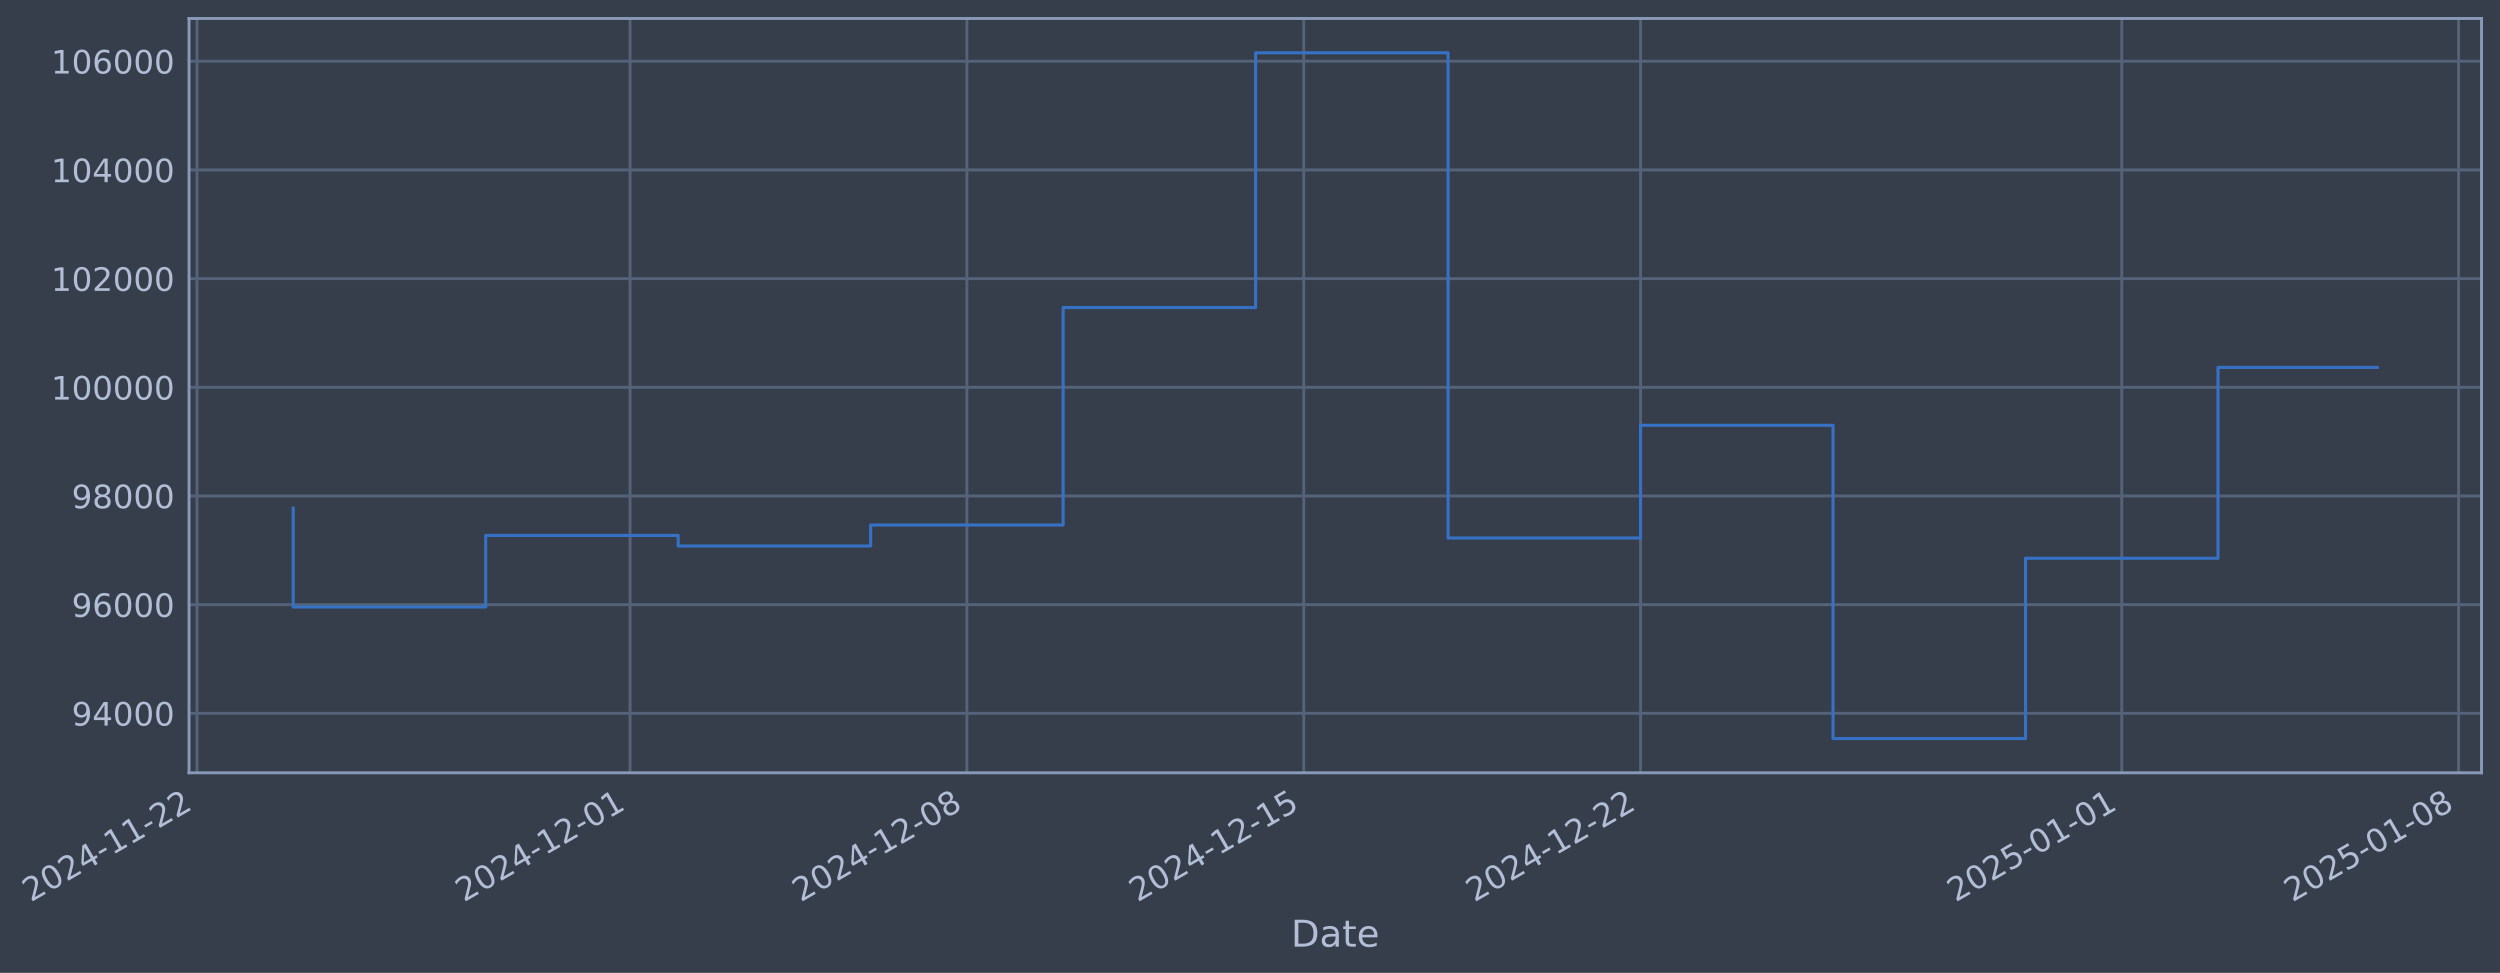
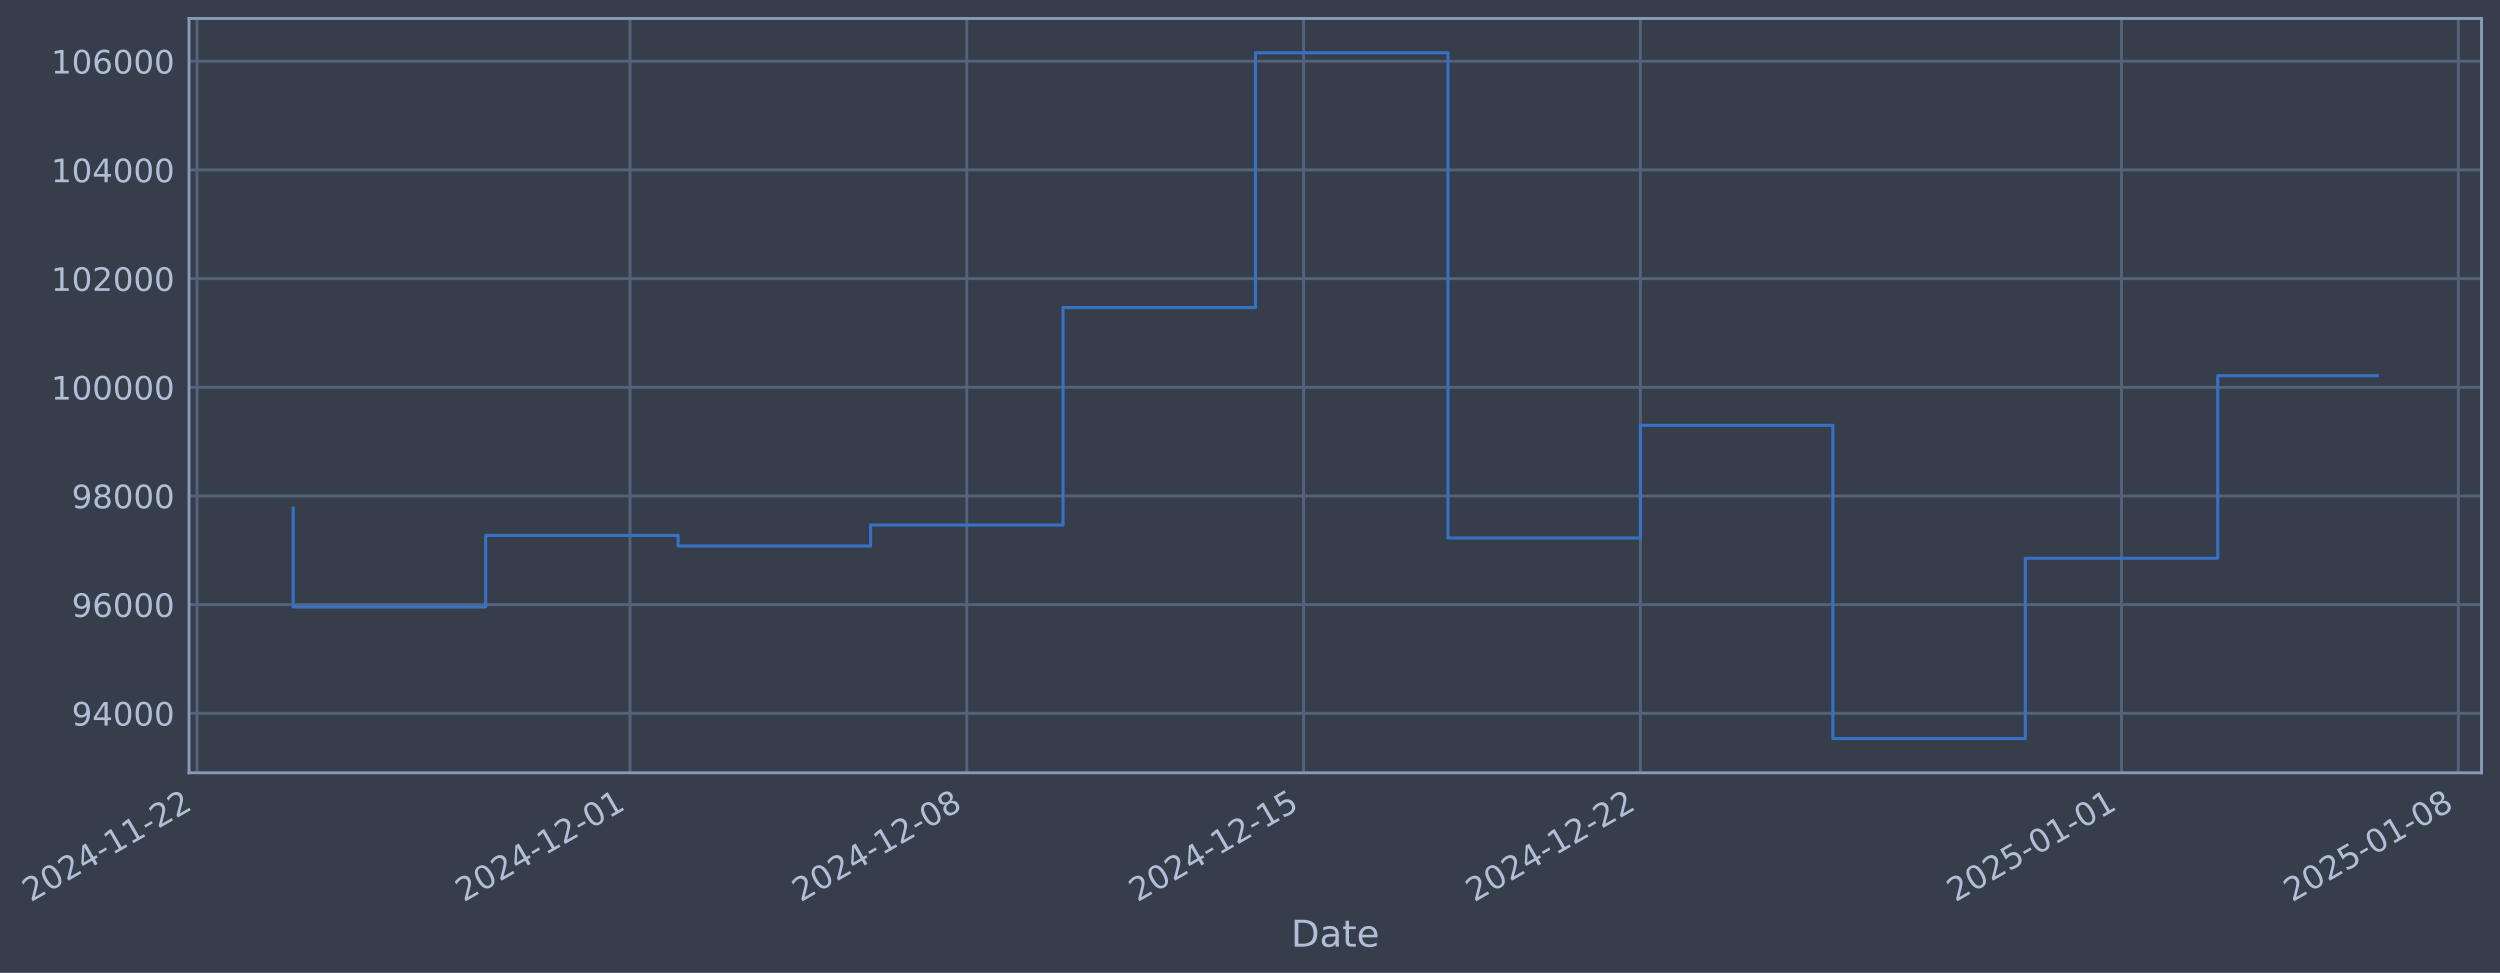
- <svg xmlns="http://www.w3.org/2000/svg" xmlns:xlink="http://www.w3.org/1999/xlink" width="973.611pt" height="378.87pt" viewBox="0 0 973.611 378.87" version="1.1">
+ <svg xmlns="http://www.w3.org/2000/svg" xmlns:xlink="http://www.w3.org/1999/xlink" width="973.606pt" height="378.87pt" viewBox="0 0 973.606 378.87" version="1.1">
  <defs>
    <style type="text/css">*{stroke-linejoin: round; stroke-linecap: butt}</style>
  </defs>
  <g id="figure_1">
    <g id="patch_1">
-       <path d="M 0 378.87  L 973.611 378.87  L 973.611 0  L 0 0  z " style="fill: #373e4b" />
+       <path d="M 0 378.87  L 973.606 378.87  L 973.606 0  L 0 0  z " style="fill: #373e4b" />
    </g>
    <g id="axes_1">
      <g id="patch_2">
-         <path d="M 73.611 300.96  L 966.411 300.96  L 966.411 7.2  L 73.611 7.2  z " style="fill: #373e4b" />
+         <path d="M 73.606 300.96  L 966.406 300.96  L 966.406 7.2  L 73.606 7.2  z " style="fill: #373e4b" />
      </g>
      <g id="matplotlib.axis_1">
        <g id="xtick_1">
          <g id="line2d_1">
-             <path d="M 76.713 300.96  L 76.713 7.2  " clip-path="url(#pd33a710bcd)" style="fill: none; stroke: #546379; stroke-width: 1.12; stroke-linecap: square" />
+             <path d="M 76.713 300.96  L 76.713 7.2  " clip-path="url(#pdbafb6d1d2)" style="fill: none; stroke: #546379; stroke-width: 1.12; stroke-linecap: square" />
          </g>
          <g id="line2d_2" />
          <g id="text_1">
            <g style="fill: #b1bed6" transform="translate(11.98702 351.4642) rotate(-30) scale(0.126 -0.126)">
              <defs>
                <path id="DejaVuSans-32" d="M 1228 531  L 3431 531  L 3431 0  L 469 0  L 469 531  Q 828 903 1448 1529  Q 2069 2156 2228 2338  Q 2531 2678 2651 2914  Q 2772 3150 2772 3378  Q 2772 3750 2511 3984  Q 2250 4219 1831 4219  Q 1534 4219 1204 4116  Q 875 4013 500 3803  L 500 4441  Q 881 4594 1212 4672  Q 1544 4750 1819 4750  Q 2544 4750 2975 4387  Q 3406 4025 3406 3419  Q 3406 3131 3298 2873  Q 3191 2616 2906 2266  Q 2828 2175 2409 1742  Q 1991 1309 1228 531  z " transform="scale(0.015625)" />
                <path id="DejaVuSans-30" d="M 2034 4250  Q 1547 4250 1301 3770  Q 1056 3291 1056 2328  Q 1056 1369 1301 889  Q 1547 409 2034 409  Q 2525 409 2770 889  Q 3016 1369 3016 2328  Q 3016 3291 2770 3770  Q 2525 4250 2034 4250  z M 2034 4750  Q 2819 4750 3233 4129  Q 3647 3509 3647 2328  Q 3647 1150 3233 529  Q 2819 -91 2034 -91  Q 1250 -91 836 529  Q 422 1150 422 2328  Q 422 3509 836 4129  Q 1250 4750 2034 4750  z " transform="scale(0.015625)" />
                <path id="DejaVuSans-34" d="M 2419 4116  L 825 1625  L 2419 1625  L 2419 4116  z M 2253 4666  L 3047 4666  L 3047 1625  L 3713 1625  L 3713 1100  L 3047 1100  L 3047 0  L 2419 0  L 2419 1100  L 313 1100  L 313 1709  L 2253 4666  z " transform="scale(0.015625)" />
                <path id="DejaVuSans-2d" d="M 313 2009  L 1997 2009  L 1997 1497  L 313 1497  L 313 2009  z " transform="scale(0.015625)" />
                <path id="DejaVuSans-31" d="M 794 531  L 1825 531  L 1825 4091  L 703 3866  L 703 4441  L 1819 4666  L 2450 4666  L 2450 531  L 3481 531  L 3481 0  L 794 0  L 794 531  z " transform="scale(0.015625)" />
              </defs>
              <use xlink:href="#DejaVuSans-32" />
              <use xlink:href="#DejaVuSans-30" transform="translate(63.62305 0)" />
              <use xlink:href="#DejaVuSans-32" transform="translate(127.2461 0)" />
              <use xlink:href="#DejaVuSans-34" transform="translate(190.8691 0)" />
              <use xlink:href="#DejaVuSans-2d" transform="translate(254.4922 0)" />
              <use xlink:href="#DejaVuSans-31" transform="translate(290.5762 0)" />
              <use xlink:href="#DejaVuSans-31" transform="translate(354.1992 0)" />
              <use xlink:href="#DejaVuSans-2d" transform="translate(417.8223 0)" />
              <use xlink:href="#DejaVuSans-32" transform="translate(453.9062 0)" />
              <use xlink:href="#DejaVuSans-32" transform="translate(517.5293 0)" />
            </g>
          </g>
        </g>
        <g id="xtick_2">
          <g id="line2d_3">
-             <path d="M 245.372 300.96  L 245.372 7.2  " clip-path="url(#pd33a710bcd)" style="fill: none; stroke: #546379; stroke-width: 1.12; stroke-linecap: square" />
+             <path d="M 245.35 300.96  L 245.35 7.2  " clip-path="url(#pdbafb6d1d2)" style="fill: none; stroke: #546379; stroke-width: 1.12; stroke-linecap: square" />
          </g>
          <g id="line2d_4" />
          <g id="text_2">
-             <g style="fill: #b1bed6" transform="translate(180.6461 351.4642) rotate(-30) scale(0.126 -0.126)">
+             <g style="fill: #b1bed6" transform="translate(180.6243 351.4642) rotate(-30) scale(0.126 -0.126)">
              <use xlink:href="#DejaVuSans-32" />
              <use xlink:href="#DejaVuSans-30" transform="translate(63.62305 0)" />
              <use xlink:href="#DejaVuSans-32" transform="translate(127.2461 0)" />
              <use xlink:href="#DejaVuSans-34" transform="translate(190.8691 0)" />
              <use xlink:href="#DejaVuSans-2d" transform="translate(254.4922 0)" />
              <use xlink:href="#DejaVuSans-31" transform="translate(290.5762 0)" />
              <use xlink:href="#DejaVuSans-32" transform="translate(354.1992 0)" />
              <use xlink:href="#DejaVuSans-2d" transform="translate(417.8223 0)" />
              <use xlink:href="#DejaVuSans-30" transform="translate(453.9062 0)" />
              <use xlink:href="#DejaVuSans-31" transform="translate(517.5293 0)" />
            </g>
          </g>
        </g>
        <g id="xtick_3">
          <g id="line2d_5">
-             <path d="M 376.551 300.96  L 376.551 7.2  " clip-path="url(#pd33a710bcd)" style="fill: none; stroke: #546379; stroke-width: 1.12; stroke-linecap: square" />
+             <path d="M 376.512 300.96  L 376.512 7.2  " clip-path="url(#pdbafb6d1d2)" style="fill: none; stroke: #546379; stroke-width: 1.12; stroke-linecap: square" />
          </g>
          <g id="line2d_6" />
          <g id="text_3">
-             <g style="fill: #b1bed6" transform="translate(311.8254 351.4642) rotate(-30) scale(0.126 -0.126)">
+             <g style="fill: #b1bed6" transform="translate(311.7866 351.4642) rotate(-30) scale(0.126 -0.126)">
              <defs>
                <path id="DejaVuSans-38" d="M 2034 2216  Q 1584 2216 1326 1975  Q 1069 1734 1069 1313  Q 1069 891 1326 650  Q 1584 409 2034 409  Q 2484 409 2743 651  Q 3003 894 3003 1313  Q 3003 1734 2745 1975  Q 2488 2216 2034 2216  z M 1403 2484  Q 997 2584 770 2862  Q 544 3141 544 3541  Q 544 4100 942 4425  Q 1341 4750 2034 4750  Q 2731 4750 3128 4425  Q 3525 4100 3525 3541  Q 3525 3141 3298 2862  Q 3072 2584 2669 2484  Q 3125 2378 3379 2068  Q 3634 1759 3634 1313  Q 3634 634 3220 271  Q 2806 -91 2034 -91  Q 1263 -91 848 271  Q 434 634 434 1313  Q 434 1759 690 2068  Q 947 2378 1403 2484  z M 1172 3481  Q 1172 3119 1398 2916  Q 1625 2713 2034 2713  Q 2441 2713 2670 2916  Q 2900 3119 2900 3481  Q 2900 3844 2670 4047  Q 2441 4250 2034 4250  Q 1625 4250 1398 4047  Q 1172 3844 1172 3481  z " transform="scale(0.015625)" />
              </defs>
              <use xlink:href="#DejaVuSans-32" />
              <use xlink:href="#DejaVuSans-30" transform="translate(63.62305 0)" />
              <use xlink:href="#DejaVuSans-32" transform="translate(127.2461 0)" />
              <use xlink:href="#DejaVuSans-34" transform="translate(190.8691 0)" />
              <use xlink:href="#DejaVuSans-2d" transform="translate(254.4922 0)" />
              <use xlink:href="#DejaVuSans-31" transform="translate(290.5762 0)" />
              <use xlink:href="#DejaVuSans-32" transform="translate(354.1992 0)" />
              <use xlink:href="#DejaVuSans-2d" transform="translate(417.8223 0)" />
              <use xlink:href="#DejaVuSans-30" transform="translate(453.9062 0)" />
              <use xlink:href="#DejaVuSans-38" transform="translate(517.5293 0)" />
            </g>
          </g>
        </g>
        <g id="xtick_4">
          <g id="line2d_7">
-             <path d="M 507.73 300.96  L 507.73 7.2  " clip-path="url(#pd33a710bcd)" style="fill: none; stroke: #546379; stroke-width: 1.12; stroke-linecap: square" />
+             <path d="M 507.674 300.96  L 507.674 7.2  " clip-path="url(#pdbafb6d1d2)" style="fill: none; stroke: #546379; stroke-width: 1.12; stroke-linecap: square" />
          </g>
          <g id="line2d_8" />
          <g id="text_4">
-             <g style="fill: #b1bed6" transform="translate(443.0047 351.4642) rotate(-30) scale(0.126 -0.126)">
+             <g style="fill: #b1bed6" transform="translate(442.9489 351.4642) rotate(-30) scale(0.126 -0.126)">
              <defs>
                <path id="DejaVuSans-35" d="M 691 4666  L 3169 4666  L 3169 4134  L 1269 4134  L 1269 2991  Q 1406 3038 1543 3061  Q 1681 3084 1819 3084  Q 2600 3084 3056 2656  Q 3513 2228 3513 1497  Q 3513 744 3044 326  Q 2575 -91 1722 -91  Q 1428 -91 1123 -41  Q 819 9 494 109  L 494 744  Q 775 591 1075 516  Q 1375 441 1709 441  Q 2250 441 2565 725  Q 2881 1009 2881 1497  Q 2881 1984 2565 2268  Q 2250 2553 1709 2553  Q 1456 2553 1204 2497  Q 953 2441 691 2322  L 691 4666  z " transform="scale(0.015625)" />
              </defs>
              <use xlink:href="#DejaVuSans-32" />
              <use xlink:href="#DejaVuSans-30" transform="translate(63.62305 0)" />
              <use xlink:href="#DejaVuSans-32" transform="translate(127.2461 0)" />
              <use xlink:href="#DejaVuSans-34" transform="translate(190.8691 0)" />
              <use xlink:href="#DejaVuSans-2d" transform="translate(254.4922 0)" />
              <use xlink:href="#DejaVuSans-31" transform="translate(290.5762 0)" />
              <use xlink:href="#DejaVuSans-32" transform="translate(354.1992 0)" />
              <use xlink:href="#DejaVuSans-2d" transform="translate(417.8223 0)" />
              <use xlink:href="#DejaVuSans-31" transform="translate(453.9062 0)" />
              <use xlink:href="#DejaVuSans-35" transform="translate(517.5293 0)" />
            </g>
          </g>
        </g>
        <g id="xtick_5">
          <g id="line2d_9">
-             <path d="M 638.91 300.96  L 638.91 7.2  " clip-path="url(#pd33a710bcd)" style="fill: none; stroke: #546379; stroke-width: 1.12; stroke-linecap: square" />
+             <path d="M 638.837 300.96  L 638.837 7.2  " clip-path="url(#pdbafb6d1d2)" style="fill: none; stroke: #546379; stroke-width: 1.12; stroke-linecap: square" />
          </g>
          <g id="line2d_10" />
          <g id="text_5">
-             <g style="fill: #b1bed6" transform="translate(574.184 351.4642) rotate(-30) scale(0.126 -0.126)">
+             <g style="fill: #b1bed6" transform="translate(574.1112 351.4642) rotate(-30) scale(0.126 -0.126)">
              <use xlink:href="#DejaVuSans-32" />
              <use xlink:href="#DejaVuSans-30" transform="translate(63.62305 0)" />
              <use xlink:href="#DejaVuSans-32" transform="translate(127.2461 0)" />
              <use xlink:href="#DejaVuSans-34" transform="translate(190.8691 0)" />
              <use xlink:href="#DejaVuSans-2d" transform="translate(254.4922 0)" />
              <use xlink:href="#DejaVuSans-31" transform="translate(290.5762 0)" />
              <use xlink:href="#DejaVuSans-32" transform="translate(354.1992 0)" />
              <use xlink:href="#DejaVuSans-2d" transform="translate(417.8223 0)" />
              <use xlink:href="#DejaVuSans-32" transform="translate(453.9062 0)" />
              <use xlink:href="#DejaVuSans-32" transform="translate(517.5293 0)" />
            </g>
          </g>
        </g>
        <g id="xtick_6">
          <g id="line2d_11">
-             <path d="M 826.309 300.96  L 826.309 7.2  " clip-path="url(#pd33a710bcd)" style="fill: none; stroke: #546379; stroke-width: 1.12; stroke-linecap: square" />
+             <path d="M 826.211 300.96  L 826.211 7.2  " clip-path="url(#pdbafb6d1d2)" style="fill: none; stroke: #546379; stroke-width: 1.12; stroke-linecap: square" />
          </g>
          <g id="line2d_12" />
          <g id="text_6">
-             <g style="fill: #b1bed6" transform="translate(761.583 351.4642) rotate(-30) scale(0.126 -0.126)">
+             <g style="fill: #b1bed6" transform="translate(761.4859 351.4642) rotate(-30) scale(0.126 -0.126)">
              <use xlink:href="#DejaVuSans-32" />
              <use xlink:href="#DejaVuSans-30" transform="translate(63.62305 0)" />
              <use xlink:href="#DejaVuSans-32" transform="translate(127.2461 0)" />
              <use xlink:href="#DejaVuSans-35" transform="translate(190.8691 0)" />
              <use xlink:href="#DejaVuSans-2d" transform="translate(254.4922 0)" />
              <use xlink:href="#DejaVuSans-30" transform="translate(290.5762 0)" />
              <use xlink:href="#DejaVuSans-31" transform="translate(354.1992 0)" />
              <use xlink:href="#DejaVuSans-2d" transform="translate(417.8223 0)" />
              <use xlink:href="#DejaVuSans-30" transform="translate(453.9062 0)" />
              <use xlink:href="#DejaVuSans-31" transform="translate(517.5293 0)" />
            </g>
          </g>
        </g>
        <g id="xtick_7">
          <g id="line2d_13">
-             <path d="M 957.488 300.96  L 957.488 7.2  " clip-path="url(#pd33a710bcd)" style="fill: none; stroke: #546379; stroke-width: 1.12; stroke-linecap: square" />
+             <path d="M 957.374 300.96  L 957.374 7.2  " clip-path="url(#pdbafb6d1d2)" style="fill: none; stroke: #546379; stroke-width: 1.12; stroke-linecap: square" />
          </g>
          <g id="line2d_14" />
          <g id="text_7">
-             <g style="fill: #b1bed6" transform="translate(892.7623 351.4642) rotate(-30) scale(0.126 -0.126)">
+             <g style="fill: #b1bed6" transform="translate(892.6482 351.4642) rotate(-30) scale(0.126 -0.126)">
              <use xlink:href="#DejaVuSans-32" />
              <use xlink:href="#DejaVuSans-30" transform="translate(63.62305 0)" />
              <use xlink:href="#DejaVuSans-32" transform="translate(127.2461 0)" />
              <use xlink:href="#DejaVuSans-35" transform="translate(190.8691 0)" />
              <use xlink:href="#DejaVuSans-2d" transform="translate(254.4922 0)" />
              <use xlink:href="#DejaVuSans-30" transform="translate(290.5762 0)" />
              <use xlink:href="#DejaVuSans-31" transform="translate(354.1992 0)" />
              <use xlink:href="#DejaVuSans-2d" transform="translate(417.8223 0)" />
              <use xlink:href="#DejaVuSans-30" transform="translate(453.9062 0)" />
              <use xlink:href="#DejaVuSans-38" transform="translate(517.5293 0)" />
            </g>
          </g>
        </g>
        <g id="text_8">
-           <g style="fill: #b1bed6" transform="translate(502.8014 368.6753) scale(0.144 -0.144)">
+           <g style="fill: #b1bed6" transform="translate(502.7965 368.6753) scale(0.144 -0.144)">
            <defs>
              <path id="DejaVuSans-44" d="M 1259 4147  L 1259 519  L 2022 519  Q 2988 519 3436 956  Q 3884 1394 3884 2338  Q 3884 3275 3436 3711  Q 2988 4147 2022 4147  L 1259 4147  z M 628 4666  L 1925 4666  Q 3281 4666 3915 4102  Q 4550 3538 4550 2338  Q 4550 1131 3912 565  Q 3275 0 1925 0  L 628 0  L 628 4666  z " transform="scale(0.015625)" />
              <path id="DejaVuSans-61" d="M 2194 1759  Q 1497 1759 1228 1600  Q 959 1441 959 1056  Q 959 750 1161 570  Q 1363 391 1709 391  Q 2188 391 2477 730  Q 2766 1069 2766 1631  L 2766 1759  L 2194 1759  z M 3341 1997  L 3341 0  L 2766 0  L 2766 531  Q 2569 213 2275 61  Q 1981 -91 1556 -91  Q 1019 -91 701 211  Q 384 513 384 1019  Q 384 1609 779 1909  Q 1175 2209 1959 2209  L 2766 2209  L 2766 2266  Q 2766 2663 2505 2880  Q 2244 3097 1772 3097  Q 1472 3097 1187 3025  Q 903 2953 641 2809  L 641 3341  Q 956 3463 1253 3523  Q 1550 3584 1831 3584  Q 2591 3584 2966 3190  Q 3341 2797 3341 1997  z " transform="scale(0.015625)" />
              <path id="DejaVuSans-74" d="M 1172 4494  L 1172 3500  L 2356 3500  L 2356 3053  L 1172 3053  L 1172 1153  Q 1172 725 1289 603  Q 1406 481 1766 481  L 2356 481  L 2356 0  L 1766 0  Q 1100 0 847 248  Q 594 497 594 1153  L 594 3053  L 172 3053  L 172 3500  L 594 3500  L 594 4494  L 1172 4494  z " transform="scale(0.015625)" />
              <path id="DejaVuSans-65" d="M 3597 1894  L 3597 1613  L 953 1613  Q 991 1019 1311 708  Q 1631 397 2203 397  Q 2534 397 2845 478  Q 3156 559 3463 722  L 3463 178  Q 3153 47 2828 -22  Q 2503 -91 2169 -91  Q 1331 -91 842 396  Q 353 884 353 1716  Q 353 2575 817 3079  Q 1281 3584 2069 3584  Q 2775 3584 3186 3129  Q 3597 2675 3597 1894  z M 3022 2063  Q 3016 2534 2758 2815  Q 2500 3097 2075 3097  Q 1594 3097 1305 2825  Q 1016 2553 972 2059  L 3022 2063  z " transform="scale(0.015625)" />
            </defs>
            <use xlink:href="#DejaVuSans-44" />
            <use xlink:href="#DejaVuSans-61" transform="translate(77.00195 0)" />
            <use xlink:href="#DejaVuSans-74" transform="translate(138.2812 0)" />
            <use xlink:href="#DejaVuSans-65" transform="translate(177.4902 0)" />
          </g>
        </g>
      </g>
      <g id="matplotlib.axis_2">
        <g id="ytick_1">
          <g id="line2d_15">
-             <path d="M 73.611 277.797  L 966.411 277.797  " clip-path="url(#pd33a710bcd)" style="fill: none; stroke: #546379; stroke-width: 1.12; stroke-linecap: square" />
+             <path d="M 73.606 277.797  L 966.406 277.797  " clip-path="url(#pdbafb6d1d2)" style="fill: none; stroke: #546379; stroke-width: 1.12; stroke-linecap: square" />
          </g>
          <g id="line2d_16" />
          <g id="text_9">
-             <g style="fill: #b1bed6" transform="translate(27.92676 282.5841) scale(0.126 -0.126)">
+             <g style="fill: #b1bed6" transform="translate(27.9219 282.5841) scale(0.126 -0.126)">
              <defs>
                <path id="DejaVuSans-39" d="M 703 97  L 703 672  Q 941 559 1184 500  Q 1428 441 1663 441  Q 2288 441 2617 861  Q 2947 1281 2994 2138  Q 2813 1869 2534 1725  Q 2256 1581 1919 1581  Q 1219 1581 811 2004  Q 403 2428 403 3163  Q 403 3881 828 4315  Q 1253 4750 1959 4750  Q 2769 4750 3195 4129  Q 3622 3509 3622 2328  Q 3622 1225 3098 567  Q 2575 -91 1691 -91  Q 1453 -91 1209 -44  Q 966 3 703 97  z M 1959 2075  Q 2384 2075 2632 2365  Q 2881 2656 2881 3163  Q 2881 3666 2632 3958  Q 2384 4250 1959 4250  Q 1534 4250 1286 3958  Q 1038 3666 1038 3163  Q 1038 2656 1286 2365  Q 1534 2075 1959 2075  z " transform="scale(0.015625)" />
              </defs>
              <use xlink:href="#DejaVuSans-39" />
              <use xlink:href="#DejaVuSans-34" transform="translate(63.62305 0)" />
              <use xlink:href="#DejaVuSans-30" transform="translate(127.2461 0)" />
              <use xlink:href="#DejaVuSans-30" transform="translate(190.8691 0)" />
              <use xlink:href="#DejaVuSans-30" transform="translate(254.4922 0)" />
            </g>
          </g>
        </g>
        <g id="ytick_2">
          <g id="line2d_17">
-             <path d="M 73.611 235.473  L 966.411 235.473  " clip-path="url(#pd33a710bcd)" style="fill: none; stroke: #546379; stroke-width: 1.12; stroke-linecap: square" />
+             <path d="M 73.606 235.473  L 966.406 235.473  " clip-path="url(#pdbafb6d1d2)" style="fill: none; stroke: #546379; stroke-width: 1.12; stroke-linecap: square" />
          </g>
          <g id="line2d_18" />
          <g id="text_10">
-             <g style="fill: #b1bed6" transform="translate(27.92676 240.2602) scale(0.126 -0.126)">
+             <g style="fill: #b1bed6" transform="translate(27.9219 240.2602) scale(0.126 -0.126)">
              <defs>
                <path id="DejaVuSans-36" d="M 2113 2584  Q 1688 2584 1439 2293  Q 1191 2003 1191 1497  Q 1191 994 1439 701  Q 1688 409 2113 409  Q 2538 409 2786 701  Q 3034 994 3034 1497  Q 3034 2003 2786 2293  Q 2538 2584 2113 2584  z M 3366 4563  L 3366 3988  Q 3128 4100 2886 4159  Q 2644 4219 2406 4219  Q 1781 4219 1451 3797  Q 1122 3375 1075 2522  Q 1259 2794 1537 2939  Q 1816 3084 2150 3084  Q 2853 3084 3261 2657  Q 3669 2231 3669 1497  Q 3669 778 3244 343  Q 2819 -91 2113 -91  Q 1303 -91 875 529  Q 447 1150 447 2328  Q 447 3434 972 4092  Q 1497 4750 2381 4750  Q 2619 4750 2861 4703  Q 3103 4656 3366 4563  z " transform="scale(0.015625)" />
              </defs>
              <use xlink:href="#DejaVuSans-39" />
              <use xlink:href="#DejaVuSans-36" transform="translate(63.62305 0)" />
              <use xlink:href="#DejaVuSans-30" transform="translate(127.2461 0)" />
              <use xlink:href="#DejaVuSans-30" transform="translate(190.8691 0)" />
              <use xlink:href="#DejaVuSans-30" transform="translate(254.4922 0)" />
            </g>
          </g>
        </g>
        <g id="ytick_3">
          <g id="line2d_19">
-             <path d="M 73.611 193.149  L 966.411 193.149  " clip-path="url(#pd33a710bcd)" style="fill: none; stroke: #546379; stroke-width: 1.12; stroke-linecap: square" />
+             <path d="M 73.606 193.149  L 966.406 193.149  " clip-path="url(#pdbafb6d1d2)" style="fill: none; stroke: #546379; stroke-width: 1.12; stroke-linecap: square" />
          </g>
          <g id="line2d_20" />
          <g id="text_11">
-             <g style="fill: #b1bed6" transform="translate(27.92676 197.9364) scale(0.126 -0.126)">
+             <g style="fill: #b1bed6" transform="translate(27.9219 197.9364) scale(0.126 -0.126)">
              <use xlink:href="#DejaVuSans-39" />
              <use xlink:href="#DejaVuSans-38" transform="translate(63.62305 0)" />
              <use xlink:href="#DejaVuSans-30" transform="translate(127.2461 0)" />
              <use xlink:href="#DejaVuSans-30" transform="translate(190.8691 0)" />
              <use xlink:href="#DejaVuSans-30" transform="translate(254.4922 0)" />
            </g>
          </g>
        </g>
        <g id="ytick_4">
          <g id="line2d_21">
-             <path d="M 73.611 150.826  L 966.411 150.826  " clip-path="url(#pd33a710bcd)" style="fill: none; stroke: #546379; stroke-width: 1.12; stroke-linecap: square" />
+             <path d="M 73.606 150.826  L 966.406 150.826  " clip-path="url(#pdbafb6d1d2)" style="fill: none; stroke: #546379; stroke-width: 1.12; stroke-linecap: square" />
          </g>
          <g id="line2d_22" />
          <g id="text_12">
-             <g style="fill: #b1bed6" transform="translate(19.91001 155.6126) scale(0.126 -0.126)">
+             <g style="fill: #b1bed6" transform="translate(19.90515 155.6126) scale(0.126 -0.126)">
              <use xlink:href="#DejaVuSans-31" />
              <use xlink:href="#DejaVuSans-30" transform="translate(63.62305 0)" />
              <use xlink:href="#DejaVuSans-30" transform="translate(127.2461 0)" />
              <use xlink:href="#DejaVuSans-30" transform="translate(190.8691 0)" />
              <use xlink:href="#DejaVuSans-30" transform="translate(254.4922 0)" />
              <use xlink:href="#DejaVuSans-30" transform="translate(318.1152 0)" />
            </g>
          </g>
        </g>
        <g id="ytick_5">
          <g id="line2d_23">
-             <path d="M 73.611 108.502  L 966.411 108.502  " clip-path="url(#pd33a710bcd)" style="fill: none; stroke: #546379; stroke-width: 1.12; stroke-linecap: square" />
+             <path d="M 73.606 108.502  L 966.406 108.502  " clip-path="url(#pdbafb6d1d2)" style="fill: none; stroke: #546379; stroke-width: 1.12; stroke-linecap: square" />
          </g>
          <g id="line2d_24" />
          <g id="text_13">
-             <g style="fill: #b1bed6" transform="translate(19.91001 113.2888) scale(0.126 -0.126)">
+             <g style="fill: #b1bed6" transform="translate(19.90515 113.2888) scale(0.126 -0.126)">
              <use xlink:href="#DejaVuSans-31" />
              <use xlink:href="#DejaVuSans-30" transform="translate(63.62305 0)" />
              <use xlink:href="#DejaVuSans-32" transform="translate(127.2461 0)" />
              <use xlink:href="#DejaVuSans-30" transform="translate(190.8691 0)" />
              <use xlink:href="#DejaVuSans-30" transform="translate(254.4922 0)" />
              <use xlink:href="#DejaVuSans-30" transform="translate(318.1152 0)" />
            </g>
          </g>
        </g>
        <g id="ytick_6">
          <g id="line2d_25">
-             <path d="M 73.611 66.178  L 966.411 66.178  " clip-path="url(#pd33a710bcd)" style="fill: none; stroke: #546379; stroke-width: 1.12; stroke-linecap: square" />
+             <path d="M 73.606 66.178  L 966.406 66.178  " clip-path="url(#pdbafb6d1d2)" style="fill: none; stroke: #546379; stroke-width: 1.12; stroke-linecap: square" />
          </g>
          <g id="line2d_26" />
          <g id="text_14">
-             <g style="fill: #b1bed6" transform="translate(19.91001 70.96502) scale(0.126 -0.126)">
+             <g style="fill: #b1bed6" transform="translate(19.90515 70.96502) scale(0.126 -0.126)">
              <use xlink:href="#DejaVuSans-31" />
              <use xlink:href="#DejaVuSans-30" transform="translate(63.62305 0)" />
              <use xlink:href="#DejaVuSans-34" transform="translate(127.2461 0)" />
              <use xlink:href="#DejaVuSans-30" transform="translate(190.8691 0)" />
              <use xlink:href="#DejaVuSans-30" transform="translate(254.4922 0)" />
              <use xlink:href="#DejaVuSans-30" transform="translate(318.1152 0)" />
            </g>
          </g>
        </g>
        <g id="ytick_7">
          <g id="line2d_27">
-             <path d="M 73.611 23.854  L 966.411 23.854  " clip-path="url(#pd33a710bcd)" style="fill: none; stroke: #546379; stroke-width: 1.12; stroke-linecap: square" />
+             <path d="M 73.606 23.854  L 966.406 23.854  " clip-path="url(#pdbafb6d1d2)" style="fill: none; stroke: #546379; stroke-width: 1.12; stroke-linecap: square" />
          </g>
          <g id="line2d_28" />
          <g id="text_15">
-             <g style="fill: #b1bed6" transform="translate(19.91001 28.64121) scale(0.126 -0.126)">
+             <g style="fill: #b1bed6" transform="translate(19.90515 28.64121) scale(0.126 -0.126)">
              <use xlink:href="#DejaVuSans-31" />
              <use xlink:href="#DejaVuSans-30" transform="translate(63.62305 0)" />
              <use xlink:href="#DejaVuSans-36" transform="translate(127.2461 0)" />
              <use xlink:href="#DejaVuSans-30" transform="translate(190.8691 0)" />
              <use xlink:href="#DejaVuSans-30" transform="translate(254.4922 0)" />
              <use xlink:href="#DejaVuSans-30" transform="translate(318.1152 0)" />
            </g>
          </g>
        </g>
      </g>
      <g id="line2d_29">
-         <path d="M 114.192 197.87  L 114.192 236.383  L 189.152 236.383  L 189.152 208.521  L 264.112 208.521  L 264.112 212.628  L 339.071 212.628  L 339.071 204.459  L 414.031 204.459  L 414.031 119.77  L 488.99 119.77  L 488.99 20.553  L 563.95 20.553  L 563.95 209.517  L 638.91 209.517  L 638.91 165.636  L 713.869 165.636  L 713.869 287.607  L 788.829 287.607  L 788.829 217.409  L 863.788 217.409  L 863.788 143.088  L 925.829 143.088  " clip-path="url(#pd33a710bcd)" style="fill: none; stroke: #3572c6; stroke-width: 1.2; stroke-linecap: square" />
+         <path d="M 114.187 197.87  L 114.187 236.383  L 189.137 236.383  L 189.137 208.521  L 264.087 208.521  L 264.087 212.628  L 339.037 212.628  L 339.037 204.459  L 413.987 204.459  L 413.987 119.77  L 488.937 119.77  L 488.937 20.553  L 563.887 20.553  L 563.887 209.517  L 638.837 209.517  L 638.837 165.636  L 713.787 165.636  L 713.787 287.607  L 788.736 287.607  L 788.736 217.409  L 863.686 217.409  L 863.686 146.309  L 925.824 146.309  " clip-path="url(#pdbafb6d1d2)" style="fill: none; stroke: #3572c6; stroke-width: 1.2; stroke-linecap: square" />
      </g>
      <g id="patch_3">
-         <path d="M 73.611 300.96  L 73.611 7.2  " style="fill: none; stroke: #899ab8; stroke-width: 1.12; stroke-linejoin: miter; stroke-linecap: square" />
+         <path d="M 73.606 300.96  L 73.606 7.2  " style="fill: none; stroke: #899ab8; stroke-width: 1.12; stroke-linejoin: miter; stroke-linecap: square" />
      </g>
      <g id="patch_4">
-         <path d="M 966.411 300.96  L 966.411 7.2  " style="fill: none; stroke: #899ab8; stroke-width: 1.12; stroke-linejoin: miter; stroke-linecap: square" />
+         <path d="M 966.406 300.96  L 966.406 7.2  " style="fill: none; stroke: #899ab8; stroke-width: 1.12; stroke-linejoin: miter; stroke-linecap: square" />
      </g>
      <g id="patch_5">
-         <path d="M 73.611 300.96  L 966.411 300.96  " style="fill: none; stroke: #899ab8; stroke-width: 1.12; stroke-linejoin: miter; stroke-linecap: square" />
+         <path d="M 73.606 300.96  L 966.406 300.96  " style="fill: none; stroke: #899ab8; stroke-width: 1.12; stroke-linejoin: miter; stroke-linecap: square" />
      </g>
      <g id="patch_6">
-         <path d="M 73.611 7.2  L 966.411 7.2  " style="fill: none; stroke: #899ab8; stroke-width: 1.12; stroke-linejoin: miter; stroke-linecap: square" />
+         <path d="M 73.606 7.2  L 966.406 7.2  " style="fill: none; stroke: #899ab8; stroke-width: 1.12; stroke-linejoin: miter; stroke-linecap: square" />
      </g>
    </g>
  </g>
  <defs>
-     <clipPath id="pd33a710bcd">
-       <rect x="73.611" y="7.2" width="892.8" height="293.76" />
+     <clipPath id="pdbafb6d1d2">
+       <rect x="73.606" y="7.2" width="892.8" height="293.76" />
    </clipPath>
  </defs>
</svg>
